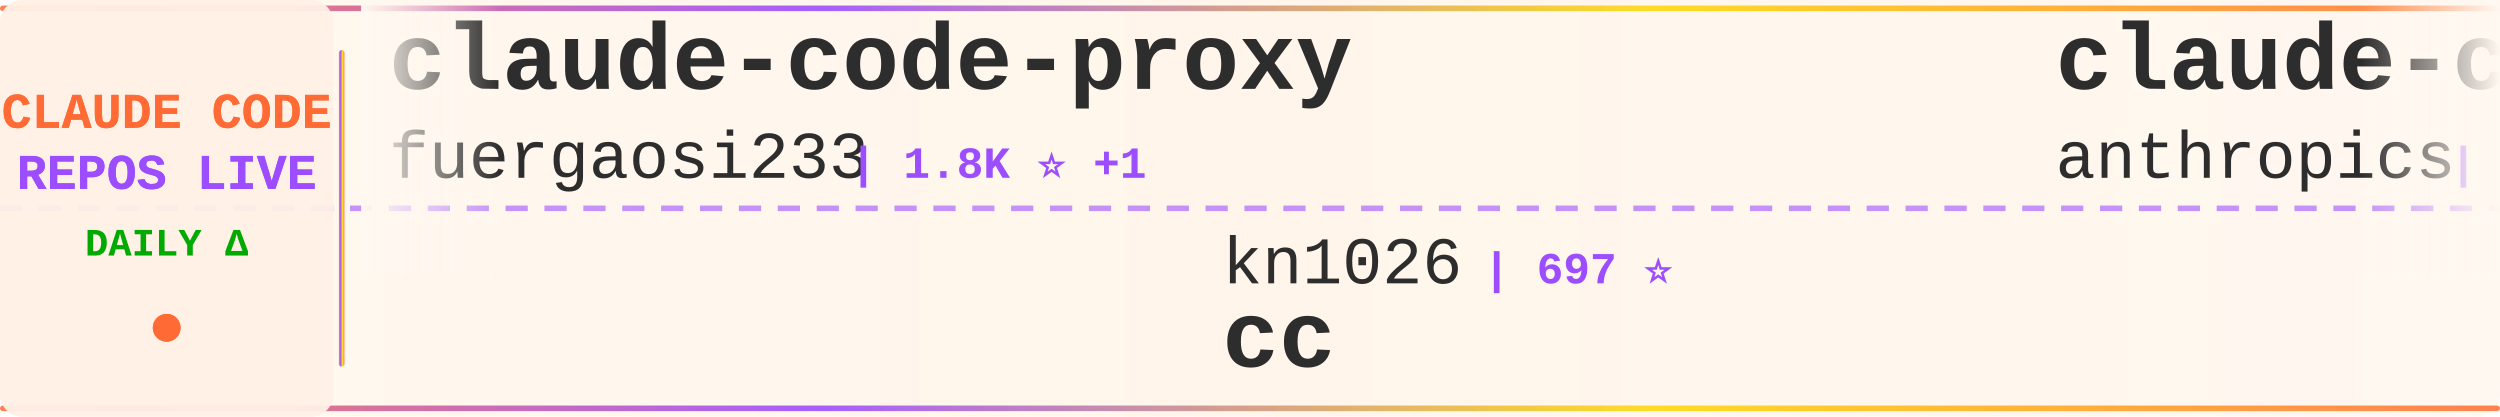
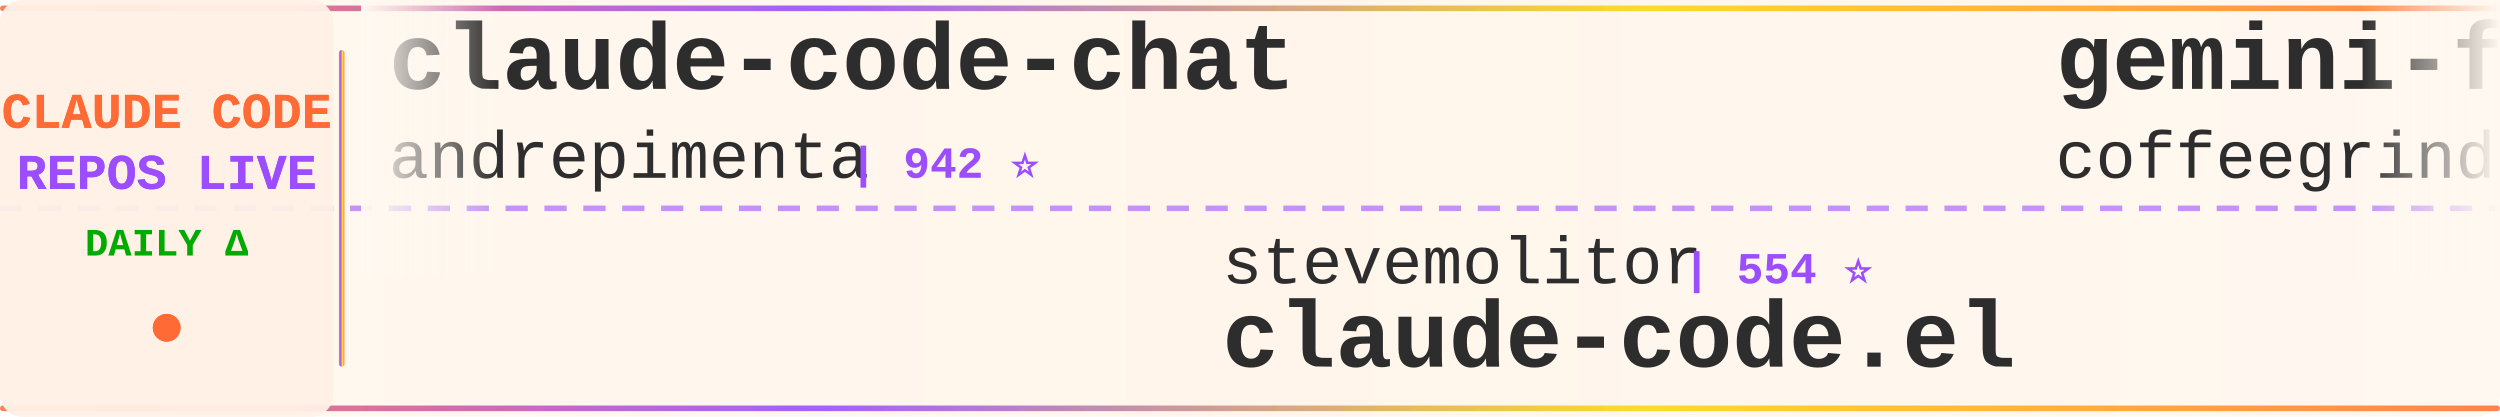
<svg xmlns="http://www.w3.org/2000/svg" width="900" height="150">
  <defs>
    <linearGradient id="tickerBg" x1="0%" y1="0%" x2="100%" y2="0%">
      <stop offset="0%" style="stop-color:#fff8f0;stop-opacity:0.98" />
      <stop offset="50%" style="stop-color:#fff5eb;stop-opacity:1" />
      <stop offset="100%" style="stop-color:#fff8f0;stop-opacity:0.98" />
    </linearGradient>
    <linearGradient id="borderGrad" x1="0%" y1="0%" x2="100%" y2="0%">
      <stop offset="0%" style="stop-color:#FF6B35;stop-opacity:0.85">
        <animate attributeName="stop-opacity" values="0.85;1;0.85" dur="2s" repeatCount="indefinite" />
      </stop>
      <stop offset="33%" style="stop-color:#9C4EFF;stop-opacity:0.9">
        <animate attributeName="stop-opacity" values="0.9;1;0.9" dur="2.2s" repeatCount="indefinite" />
      </stop>
      <stop offset="66%" style="stop-color:#FFD700;stop-opacity:0.85">
        <animate attributeName="stop-opacity" values="0.85;1;0.85" dur="1.8s" repeatCount="indefinite" />
      </stop>
      <stop offset="100%" style="stop-color:#FF6B35;stop-opacity:0.85">
        <animate attributeName="stop-opacity" values="0.85;1;0.85" dur="2s" repeatCount="indefinite" />
      </stop>
    </linearGradient>
    <filter id="textGlow">
      <feGaussianBlur stdDeviation="0.15" result="coloredBlur" />
      <feMerge>
        <feMergeNode in="coloredBlur" />
        <feMergeNode in="SourceGraphic" />
      </feMerge>
    </filter>
    <filter id="metricGlow">
      <feGaussianBlur stdDeviation="0.2" result="coloredBlur" />
      <feMerge>
        <feMergeNode in="coloredBlur" />
        <feMergeNode in="SourceGraphic" />
      </feMerge>
    </filter>
    <linearGradient id="leftFade" x1="0%" y1="0%" x2="100%" y2="0%">
      <stop offset="0%" style="stop-color:#fff8f0;stop-opacity:1" />
      <stop offset="100%" style="stop-color:#fff8f0;stop-opacity:0" />
    </linearGradient>
    <linearGradient id="rightFade" x1="0%" y1="0%" x2="100%" y2="0%">
      <stop offset="0%" style="stop-color:#fff8f0;stop-opacity:0" />
      <stop offset="100%" style="stop-color:#fff8f0;stop-opacity:1" />
    </linearGradient>
  </defs>
  <rect width="900" height="150" fill="url(#tickerBg)" rx="8" />
  <rect x="0" y="2" width="900" height="2" fill="url(#borderGrad)" rx="1" />
  <rect x="0" y="146" width="900" height="2" fill="url(#borderGrad)" rx="1" />
  <line x1="0" y1="75" x2="900" y2="75" stroke="#9C4EFF" stroke-width="2" stroke-dasharray="8 6" opacity="0.6" />
  <rect x="0" y="0" width="120" height="150" fill="#fff0e6" opacity="0.95" rx="8" />
  <text x="60" y="46" font-family="'Courier New', monospace" font-size="18" font-weight="bold" fill="#FF6B35" text-anchor="middle" filter="url(#textGlow)">
    CLAUDE CODE
  </text>
  <text x="60" y="68" font-family="'Courier New', monospace" font-size="18" font-weight="bold" fill="#9C4EFF" text-anchor="middle" filter="url(#textGlow)">
    REPOS LIVE
  </text>
  <text x="60" y="92" font-family="'Courier New', monospace" font-size="14" font-weight="bold" fill="#00aa00" text-anchor="middle">
    DAILY Δ
  </text>
  <circle cx="60" cy="118" r="5" fill="#FF6B35" filter="url(#metricGlow)">
    <animate attributeName="r" values="4;6;4" dur="1.5s" repeatCount="indefinite" />
    <animate attributeName="opacity" values="0.6;1;0.6" dur="1.5s" repeatCount="indefinite" />
  </circle>
  <rect x="122" y="18" width="2" height="114" fill="url(#borderGrad)" rx="1" />
  <clipPath id="tickerClip">
    <rect x="130" y="0" width="770" height="150" />
  </clipPath>
  <g clip-path="url(#tickerClip)">
    <g id="tickerItems">
      <animateTransform attributeName="transform" attributeType="XML" type="translate" from="0 0" to="-3000 0" dur="54s" repeatCount="indefinite" />
      <g transform="translate(0, 0)">
-         <text x="140" y="32" font-family="'Courier New', monospace" font-size="34" font-weight="bold" fill="#2d2d2d">claude-code-proxy</text>
-         <text x="140" y="64" font-family="'Courier New', monospace" font-size="24" font-weight="normal" fill="#2d2d2d" opacity="1.0">fuergaosi233</text>
-         <text x="306" y="64" font-family="'Courier New', monospace" font-size="16" font-weight="bold" fill="#9C4EFF"> | 1.8K ⭐ +1</text>
+         <text x="140" y="32" font-family="'Courier New', monospace" font-size="34" font-weight="bold" fill="#2d2d2d">claude-code-chat</text>
+         <text x="140" y="64" font-family="'Courier New', monospace" font-size="24" font-weight="normal" fill="#2d2d2d" opacity="1.0">andrepimenta</text>
+         <text x="306" y="64" font-family="'Courier New', monospace" font-size="16" font-weight="bold" fill="#9C4EFF"> | 942 ⭐</text>
      </g>
      <g transform="translate(300, 0)">
-         <text x="140" y="102" font-family="'Courier New', monospace" font-size="24" font-weight="normal" fill="#2d2d2d" opacity="1.0">kn1026</text>
-         <text x="234" y="102" font-family="'Courier New', monospace" font-size="16" font-weight="bold" fill="#9C4EFF"> | 697 ⭐</text>
-         <text x="140" y="132" font-family="'Courier New', monospace" font-size="34" font-weight="bold" fill="#2d2d2d">cc</text>
+         <text x="140" y="102" font-family="'Courier New', monospace" font-size="24" font-weight="normal" fill="#2d2d2d" opacity="1.0">stevemolitor</text>
+         <text x="306" y="102" font-family="'Courier New', monospace" font-size="16" font-weight="bold" fill="#9C4EFF"> | 554 ⭐</text>
+         <text x="140" y="132" font-family="'Courier New', monospace" font-size="34" font-weight="bold" fill="#2d2d2d">claude-code.el</text>
      </g>
      <g transform="translate(600, 0)">
-         <text x="140" y="32" font-family="'Courier New', monospace" font-size="34" font-weight="bold" fill="#2d2d2d">claude-code-action</text>
-         <text x="140" y="64" font-family="'Courier New', monospace" font-size="24" font-weight="normal" fill="#2d2d2d" opacity="1.0">anthropics</text>
-         <text x="282" y="64" font-family="'Courier New', monospace" font-size="16" font-weight="bold" fill="#9C4EFF"> | 4.5K ⭐ +2</text>
+         <text x="140" y="32" font-family="'Courier New', monospace" font-size="34" font-weight="bold" fill="#2d2d2d">gemini-for-claude-code</text>
+         <text x="140" y="64" font-family="'Courier New', monospace" font-size="24" font-weight="normal" fill="#2d2d2d" opacity="1.0">coffeegrind123</text>
+         <text x="330" y="64" font-family="'Courier New', monospace" font-size="16" font-weight="bold" fill="#9C4EFF"> | 328 ⭐</text>
      </g>
      <g transform="translate(900, 0)">
-         <text x="140" y="102" font-family="'Courier New', monospace" font-size="24" font-weight="normal" fill="#2d2d2d" opacity="1.0">feiskyer</text>
-         <text x="258" y="102" font-family="'Courier New', monospace" font-size="16" font-weight="bold" fill="#9C4EFF"> | 967 ⭐</text>
-         <text x="140" y="132" font-family="'Courier New', monospace" font-size="34" font-weight="bold" fill="#2d2d2d">claude-code-settings</text>
+         <text x="140" y="102" font-family="'Courier New', monospace" font-size="24" font-weight="normal" fill="#2d2d2d" opacity="1.0">d-kimuson</text>
+         <text x="270" y="102" font-family="'Courier New', monospace" font-size="16" font-weight="bold" fill="#9C4EFF"> | 726 ⭐</text>
+         <text x="140" y="132" font-family="'Courier New', monospace" font-size="34" font-weight="bold" fill="#2d2d2d">claude-code-viewer</text>
      </g>
      <g transform="translate(1200, 0)">
-         <text x="140" y="32" font-family="'Courier New', monospace" font-size="34" font-weight="bold" fill="#2d2d2d">awesome-claude-code-suba...</text>
-         <text x="140" y="64" font-family="'Courier New', monospace" font-size="24" font-weight="normal" fill="#2d2d2d" opacity="1.0">VoltAgent</text>
-         <text x="270" y="64" font-family="'Courier New', monospace" font-size="16" font-weight="bold" fill="#9C4EFF"> | 6.4K ⭐ +12</text>
+         <text x="140" y="32" font-family="'Courier New', monospace" font-size="34" font-weight="bold" fill="#2d2d2d">awesome-claude-skills</text>
+         <text x="140" y="64" font-family="'Courier New', monospace" font-size="24" font-weight="normal" fill="#2d2d2d" opacity="1.0">ComposioHQ</text>
+         <text x="282" y="64" font-family="'Courier New', monospace" font-size="16" font-weight="bold" fill="#9C4EFF"> | 12.0K ⭐ +86</text>
      </g>
      <g transform="translate(1500, 0)">
-         <text x="140" y="102" font-family="'Courier New', monospace" font-size="24" font-weight="normal" fill="#2d2d2d" opacity="1.0">ghuntley</text>
-         <text x="258" y="102" font-family="'Courier New', monospace" font-size="16" font-weight="bold" fill="#9C4EFF"> | 764 ⭐ +1</text>
-         <text x="140" y="132" font-family="'Courier New', monospace" font-size="34" font-weight="bold" fill="#2d2d2d">claude-code-source-code-...</text>
+         <text x="140" y="102" font-family="'Courier New', monospace" font-size="24" font-weight="normal" fill="#2d2d2d" opacity="1.0">alirezarezvani</text>
+         <text x="330" y="102" font-family="'Courier New', monospace" font-size="16" font-weight="bold" fill="#9C4EFF"> | 331 ⭐ +2</text>
+         <text x="140" y="132" font-family="'Courier New', monospace" font-size="34" font-weight="bold" fill="#2d2d2d">claude-code-tresor</text>
      </g>
      <g transform="translate(1800, 0)">
-         <text x="140" y="32" font-family="'Courier New', monospace" font-size="34" font-weight="bold" fill="#2d2d2d">claude-code-unified-agen...</text>
-         <text x="140" y="64" font-family="'Courier New', monospace" font-size="24" font-weight="normal" fill="#2d2d2d" opacity="1.0">stretchcloud</text>
-         <text x="306" y="64" font-family="'Courier New', monospace" font-size="16" font-weight="bold" fill="#9C4EFF"> | 713 ⭐</text>
+         <text x="140" y="32" font-family="'Courier New', monospace" font-size="34" font-weight="bold" fill="#2d2d2d">claude-code-subagents-co...</text>
+         <text x="140" y="64" font-family="'Courier New', monospace" font-size="24" font-weight="normal" fill="#2d2d2d" opacity="1.0">davepoon</text>
+         <text x="258" y="64" font-family="'Courier New', monospace" font-size="16" font-weight="bold" fill="#9C4EFF"> | 2.1K ⭐ +2</text>
      </g>
      <g transform="translate(2100, 0)">
-         <text x="140" y="102" font-family="'Courier New', monospace" font-size="24" font-weight="normal" fill="#2d2d2d" opacity="1.0">Cranot</text>
-         <text x="234" y="102" font-family="'Courier New', monospace" font-size="16" font-weight="bold" fill="#9C4EFF"> | 2.2K ⭐ +2</text>
-         <text x="140" y="132" font-family="'Courier New', monospace" font-size="34" font-weight="bold" fill="#2d2d2d">claude-code-guide</text>
+         <text x="140" y="102" font-family="'Courier New', monospace" font-size="24" font-weight="normal" fill="#2d2d2d" opacity="1.0">edmund-io</text>
+         <text x="270" y="102" font-family="'Courier New', monospace" font-size="16" font-weight="bold" fill="#9C4EFF"> | 742 ⭐ +2</text>
+         <text x="140" y="132" font-family="'Courier New', monospace" font-size="34" font-weight="bold" fill="#2d2d2d">edmunds-claude-code</text>
      </g>
      <g transform="translate(2400, 0)">
-         <text x="140" y="32" font-family="'Courier New', monospace" font-size="34" font-weight="bold" fill="#2d2d2d">claude-code-spec-workflo...</text>
-         <text x="140" y="64" font-family="'Courier New', monospace" font-size="24" font-weight="normal" fill="#2d2d2d" opacity="1.0">Pimzino</text>
-         <text x="246" y="64" font-family="'Courier New', monospace" font-size="16" font-weight="bold" fill="#9C4EFF"> | 3.2K ⭐ +1</text>
+         <text x="140" y="32" font-family="'Courier New', monospace" font-size="34" font-weight="bold" fill="#2d2d2d">superdesign</text>
+         <text x="140" y="64" font-family="'Courier New', monospace" font-size="24" font-weight="normal" fill="#2d2d2d" opacity="1.0">superdesigndev</text>
+         <text x="330" y="64" font-family="'Courier New', monospace" font-size="16" font-weight="bold" fill="#9C4EFF"> | 5.6K ⭐ +1</text>
      </g>
      <g transform="translate(2700, 0)">
-         <text x="140" y="102" font-family="'Courier New', monospace" font-size="24" font-weight="normal" fill="#2d2d2d" opacity="1.0">EveryInc</text>
-         <text x="258" y="102" font-family="'Courier New', monospace" font-size="16" font-weight="bold" fill="#9C4EFF"> | 3.2K ⭐ +9</text>
-         <text x="140" y="132" font-family="'Courier New', monospace" font-size="34" font-weight="bold" fill="#2d2d2d">compound-engineering-plu...</text>
+         <text x="140" y="102" font-family="'Courier New', monospace" font-size="24" font-weight="normal" fill="#2d2d2d" opacity="1.0">Maciek-roboblog</text>
+         <text x="342" y="102" font-family="'Courier New', monospace" font-size="16" font-weight="bold" fill="#9C4EFF"> | 6.0K ⭐ +1</text>
+         <text x="140" y="132" font-family="'Courier New', monospace" font-size="34" font-weight="bold" fill="#2d2d2d">Claude-Code-Usage-Monito...</text>
      </g>
      <g transform="translate(3000, 0)">
-         <text x="140" y="32" font-family="'Courier New', monospace" font-size="34" font-weight="bold" fill="#2d2d2d">claude-code-proxy</text>
-         <text x="140" y="64" font-family="'Courier New', monospace" font-size="24" font-weight="normal" fill="#2d2d2d" opacity="1.0">fuergaosi233</text>
-         <text x="306" y="64" font-family="'Courier New', monospace" font-size="16" font-weight="bold" fill="#9C4EFF"> | 1.8K ⭐ +1</text>
+         <text x="140" y="32" font-family="'Courier New', monospace" font-size="34" font-weight="bold" fill="#2d2d2d">claude-code-chat</text>
+         <text x="140" y="64" font-family="'Courier New', monospace" font-size="24" font-weight="normal" fill="#2d2d2d" opacity="1.0">andrepimenta</text>
+         <text x="306" y="64" font-family="'Courier New', monospace" font-size="16" font-weight="bold" fill="#9C4EFF"> | 942 ⭐</text>
      </g>
      <g transform="translate(3300, 0)">
-         <text x="140" y="102" font-family="'Courier New', monospace" font-size="24" font-weight="normal" fill="#2d2d2d" opacity="1.0">kn1026</text>
-         <text x="234" y="102" font-family="'Courier New', monospace" font-size="16" font-weight="bold" fill="#9C4EFF"> | 697 ⭐</text>
-         <text x="140" y="132" font-family="'Courier New', monospace" font-size="34" font-weight="bold" fill="#2d2d2d">cc</text>
+         <text x="140" y="102" font-family="'Courier New', monospace" font-size="24" font-weight="normal" fill="#2d2d2d" opacity="1.0">stevemolitor</text>
+         <text x="306" y="102" font-family="'Courier New', monospace" font-size="16" font-weight="bold" fill="#9C4EFF"> | 554 ⭐</text>
+         <text x="140" y="132" font-family="'Courier New', monospace" font-size="34" font-weight="bold" fill="#2d2d2d">claude-code.el</text>
      </g>
      <g transform="translate(3600, 0)">
-         <text x="140" y="32" font-family="'Courier New', monospace" font-size="34" font-weight="bold" fill="#2d2d2d">claude-code-action</text>
-         <text x="140" y="64" font-family="'Courier New', monospace" font-size="24" font-weight="normal" fill="#2d2d2d" opacity="1.0">anthropics</text>
-         <text x="282" y="64" font-family="'Courier New', monospace" font-size="16" font-weight="bold" fill="#9C4EFF"> | 4.5K ⭐ +2</text>
+         <text x="140" y="32" font-family="'Courier New', monospace" font-size="34" font-weight="bold" fill="#2d2d2d">gemini-for-claude-code</text>
+         <text x="140" y="64" font-family="'Courier New', monospace" font-size="24" font-weight="normal" fill="#2d2d2d" opacity="1.0">coffeegrind123</text>
+         <text x="330" y="64" font-family="'Courier New', monospace" font-size="16" font-weight="bold" fill="#9C4EFF"> | 328 ⭐</text>
      </g>
      <g transform="translate(3900, 0)">
-         <text x="140" y="102" font-family="'Courier New', monospace" font-size="24" font-weight="normal" fill="#2d2d2d" opacity="1.0">feiskyer</text>
-         <text x="258" y="102" font-family="'Courier New', monospace" font-size="16" font-weight="bold" fill="#9C4EFF"> | 967 ⭐</text>
-         <text x="140" y="132" font-family="'Courier New', monospace" font-size="34" font-weight="bold" fill="#2d2d2d">claude-code-settings</text>
+         <text x="140" y="102" font-family="'Courier New', monospace" font-size="24" font-weight="normal" fill="#2d2d2d" opacity="1.0">d-kimuson</text>
+         <text x="270" y="102" font-family="'Courier New', monospace" font-size="16" font-weight="bold" fill="#9C4EFF"> | 726 ⭐</text>
+         <text x="140" y="132" font-family="'Courier New', monospace" font-size="34" font-weight="bold" fill="#2d2d2d">claude-code-viewer</text>
      </g>
    </g>
  </g>
  <rect x="130" y="0" width="50" height="100" fill="url(#leftFade)" />
  <rect x="850" y="0" width="50" height="100" fill="url(#rightFade)" />
</svg>
